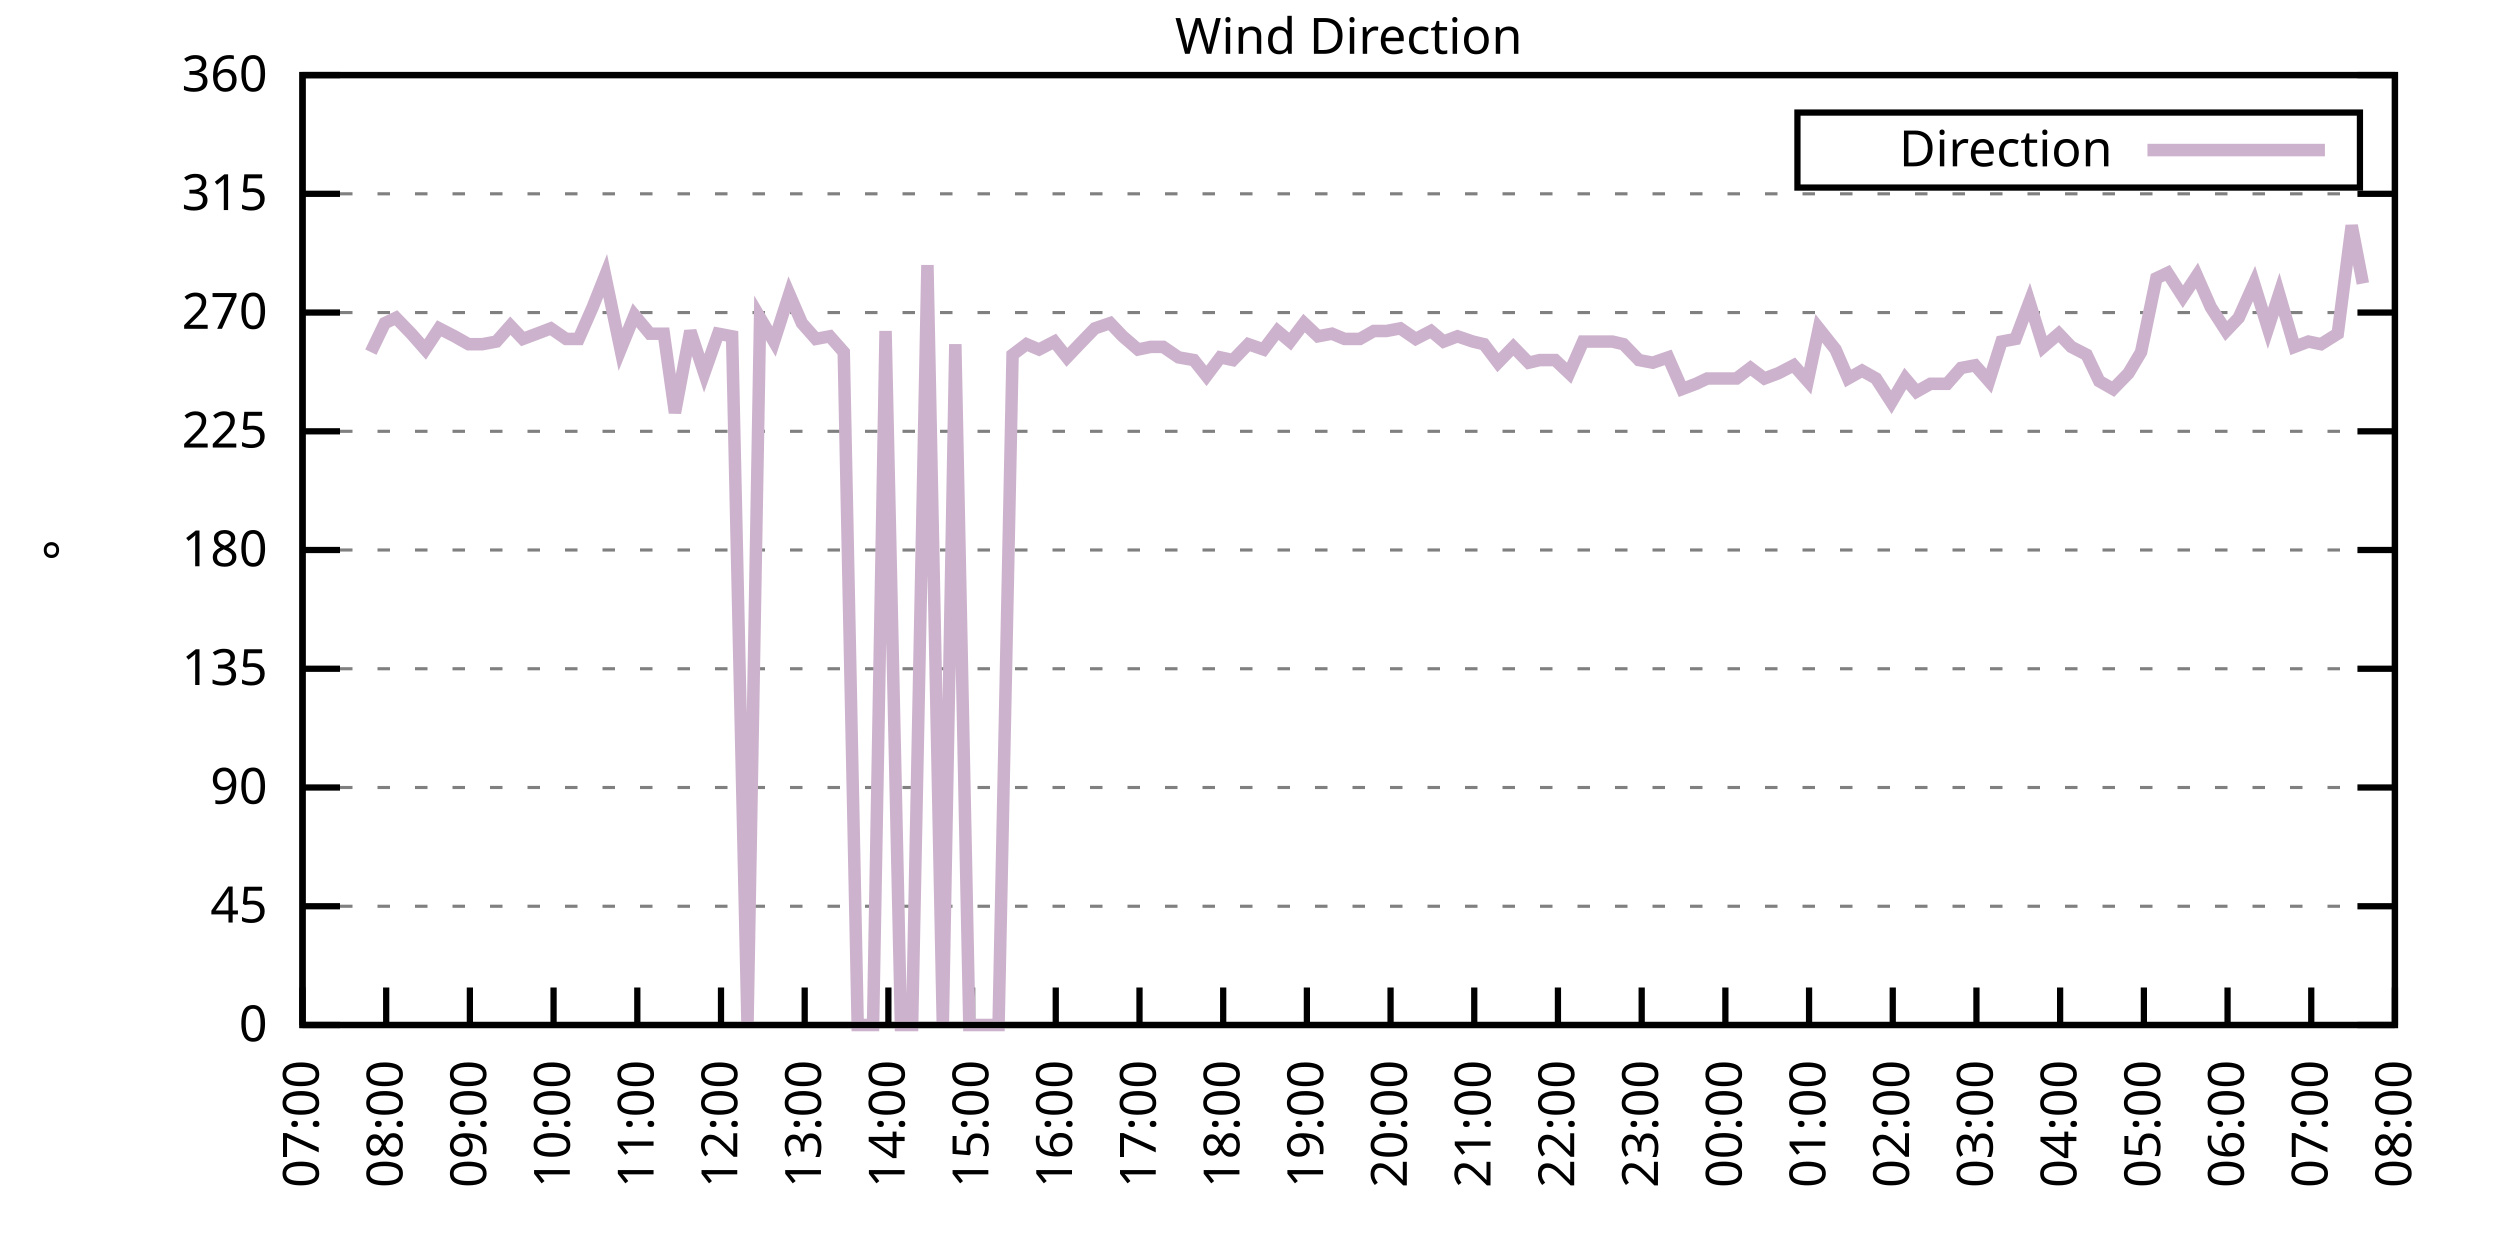
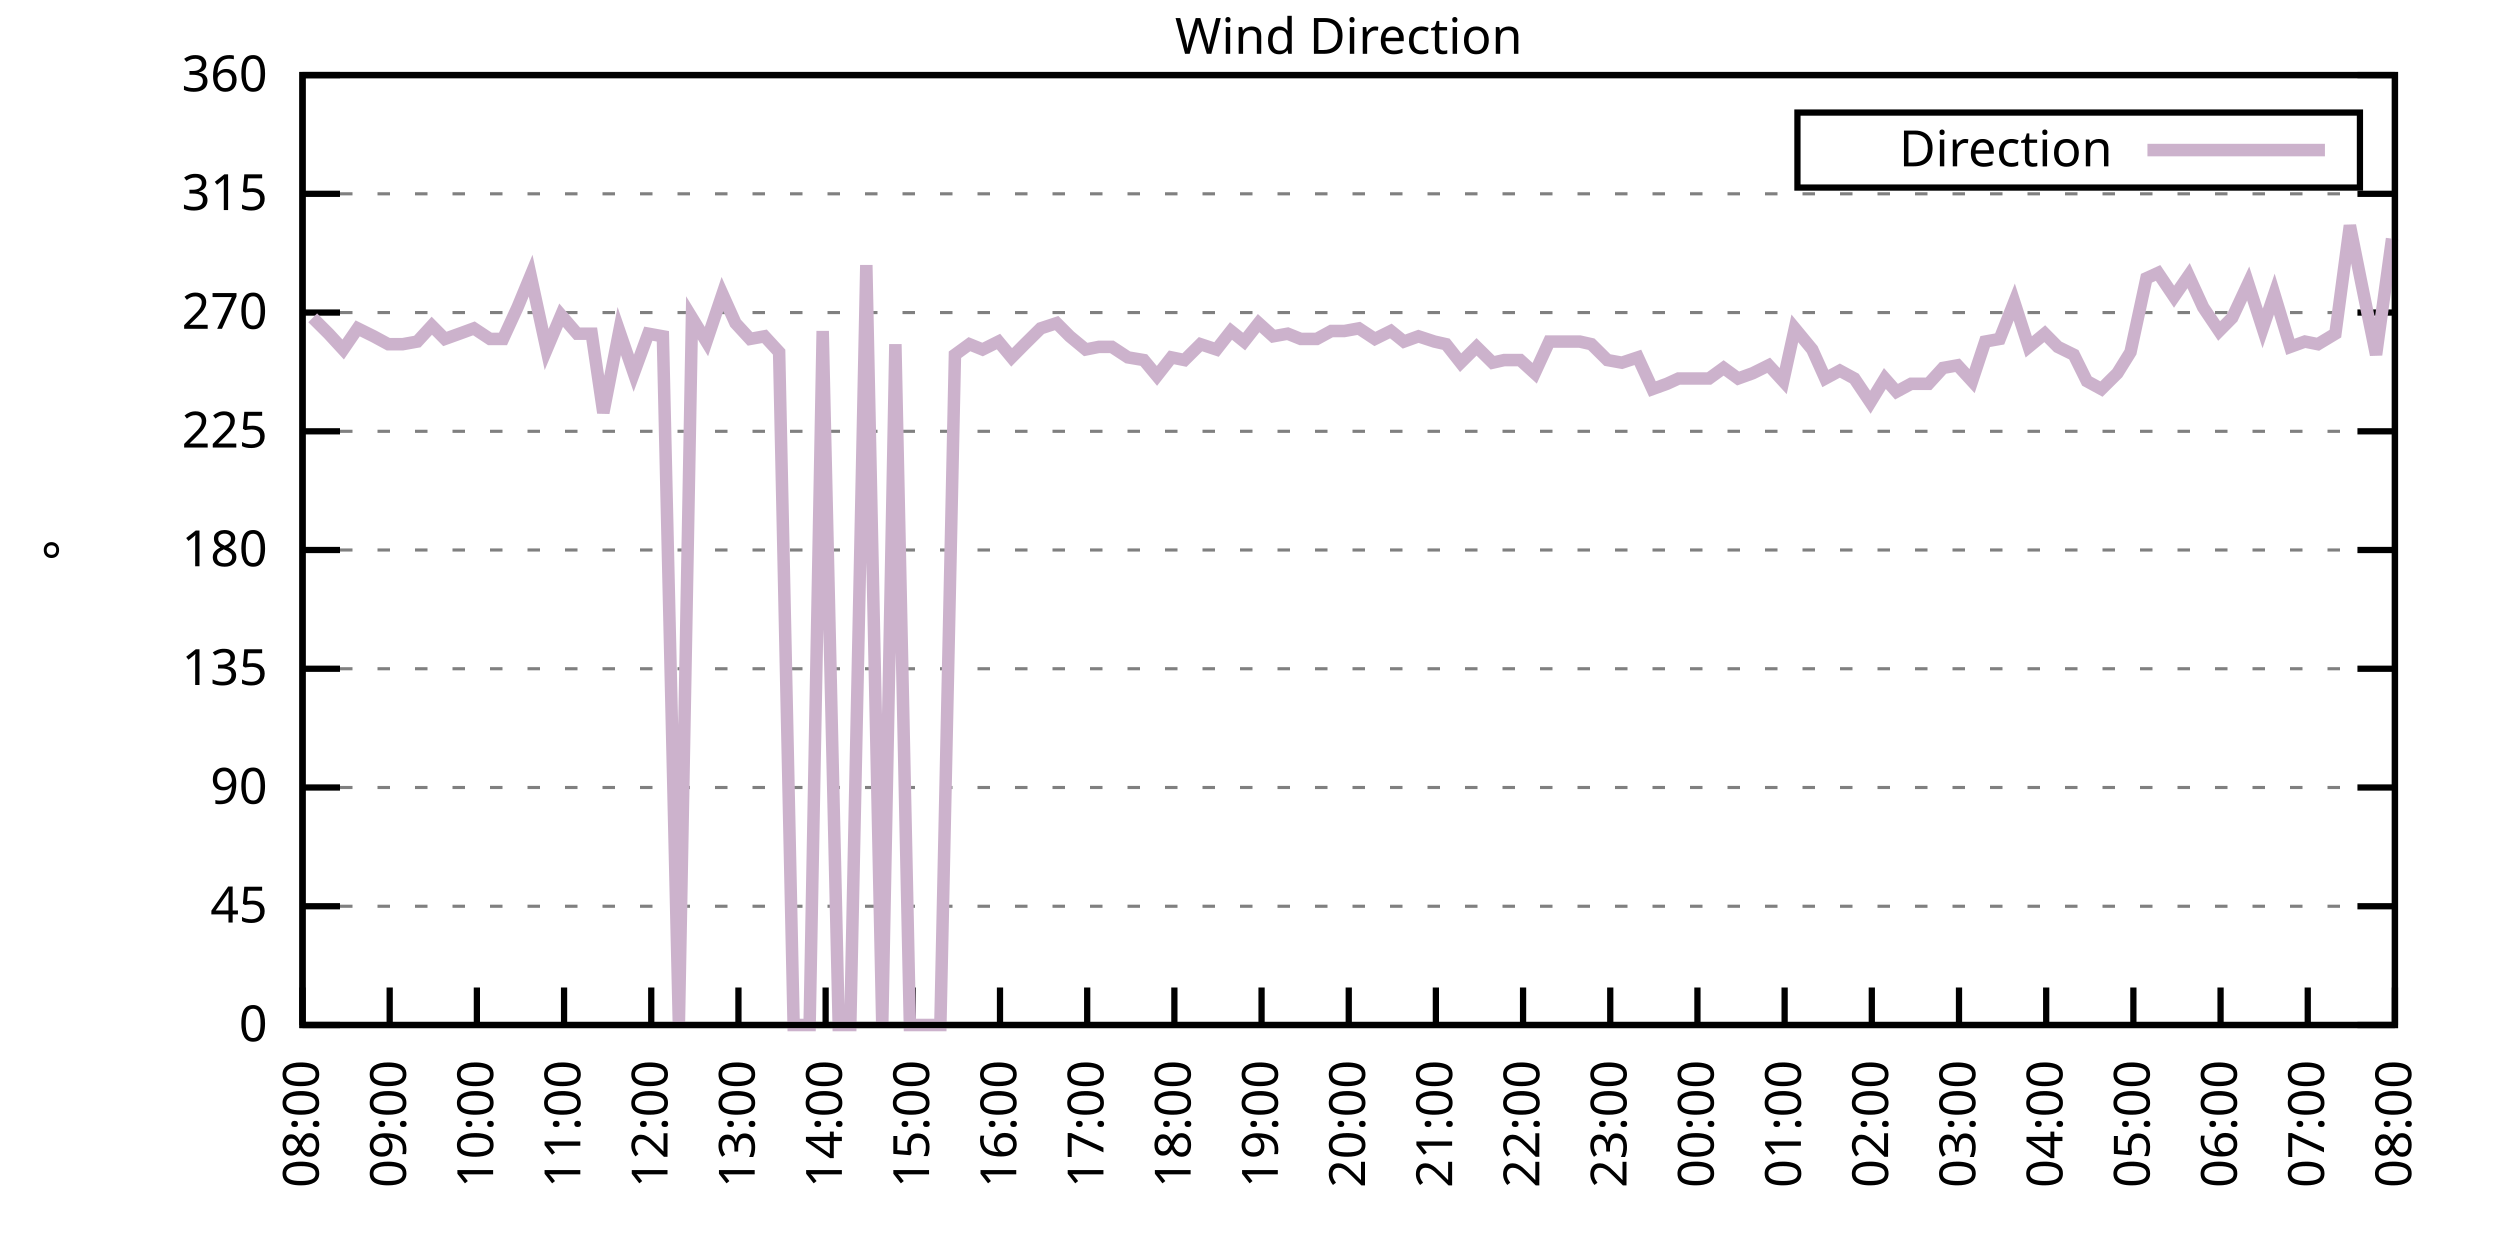
<svg xmlns="http://www.w3.org/2000/svg" xmlns:xlink="http://www.w3.org/1999/xlink" width="400" height="200" viewBox="0 0 400 200">
  <g id="gnuplot_canvas">
    <rect x="0" y="0" width="400" height="200" fill="none" />
    <defs>
      <circle id="gpDot" r="0.5" stroke-width="0.5" stroke="currentColor" />
      <path id="gpPt0" stroke-width="0.333" stroke="currentColor" d="M-1,0 h2 M0,-1 v2" />
      <path id="gpPt1" stroke-width="0.333" stroke="currentColor" d="M-1,-1 L1,1 M1,-1 L-1,1" />
      <path id="gpPt2" stroke-width="0.333" stroke="currentColor" d="M-1,0 L1,0 M0,-1 L0,1 M-1,-1 L1,1 M-1,1 L1,-1" />
      <rect id="gpPt3" stroke-width="0.333" stroke="currentColor" x="-1" y="-1" width="2" height="2" />
      <rect id="gpPt4" stroke-width="0.333" stroke="currentColor" fill="currentColor" x="-1" y="-1" width="2" height="2" />
      <circle id="gpPt5" stroke-width="0.333" stroke="currentColor" cx="0" cy="0" r="1" />
      <use xlink:href="#gpPt5" id="gpPt6" fill="currentColor" stroke="none" />
      <path id="gpPt7" stroke-width="0.333" stroke="currentColor" d="M0,-1.33 L-1.33,0.67 L1.33,0.67 z" />
      <use xlink:href="#gpPt7" id="gpPt8" fill="currentColor" stroke="none" />
      <use xlink:href="#gpPt7" id="gpPt9" stroke="currentColor" transform="rotate(180)" />
      <use xlink:href="#gpPt9" id="gpPt10" fill="currentColor" stroke="none" />
      <use xlink:href="#gpPt3" id="gpPt11" stroke="currentColor" transform="rotate(45)" />
      <use xlink:href="#gpPt11" id="gpPt12" fill="currentColor" stroke="none" />
      <path id="gpPt13" stroke-width="0.333" stroke="currentColor" d="M0,1.330 L1.265,0.411 L0.782,-1.067 L-0.782,-1.076 L-1.265,0.411 z" />
      <use xlink:href="#gpPt13" id="gpPt14" fill="currentColor" stroke="none" />
      <filter id="textbox" filterUnits="objectBoundingBox" x="0" y="0" height="1" width="1">
        <feFlood flood-color="white" flood-opacity="1" result="bgnd" />
        <feComposite in="SourceGraphic" in2="bgnd" operator="atop" />
      </filter>
      <filter id="greybox" filterUnits="objectBoundingBox" x="0" y="0" height="1" width="1">
        <feFlood flood-color="lightgrey" flood-opacity="1" result="grey" />
        <feComposite in="SourceGraphic" in2="grey" operator="atop" />
      </filter>
    </defs>
    <g fill="none" color="white" stroke="currentColor" stroke-width="1.00" stroke-linecap="butt" stroke-linejoin="miter">
</g>
    <g fill="none" color="black" stroke="currentColor" stroke-width="1.00" stroke-linecap="butt" stroke-linejoin="miter">
      <g stroke="none" shape-rendering="crispEdges">
        <polygon fill="rgb(255, 255, 255)" points="48.40,164.00 383.18,164.00 383.18,12.02 48.40,12.02 " />
      </g>
    </g>
    <g fill="none" color="black" stroke="currentColor" stroke-width="1.00" stroke-linecap="butt" stroke-linejoin="miter">
</g>
    <g fill="none" color="black" stroke="black" stroke-width="0.50" stroke-linecap="butt" stroke-linejoin="miter">
</g>
    <g fill="none" color="gray" stroke="currentColor" stroke-width="0.50" stroke-linecap="butt" stroke-linejoin="miter">
      <path stroke="gray" stroke-dasharray="2,4" class="gridline" d="M48.40,164.00 L383.19,164.00  " />
    </g>
    <g fill="none" color="gray" stroke="gray" stroke-width="1.00" stroke-linecap="butt" stroke-linejoin="miter">
</g>
    <g fill="none" color="black" stroke="currentColor" stroke-width="1.00" stroke-linecap="butt" stroke-linejoin="miter">
      <path stroke="black" d="M48.40,164.00 L54.40,164.00 M383.19,164.00 L377.19,164.00  " />
      <g transform="translate(42.80,166.60)" stroke="none" fill="black" font-family="Sans" font-size="8.00" text-anchor="end">
        <text>
          <tspan font-family="Sans"> 0</tspan>
        </text>
      </g>
    </g>
    <g fill="none" color="black" stroke="currentColor" stroke-width="1.00" stroke-linecap="butt" stroke-linejoin="miter">
</g>
    <g fill="none" color="black" stroke="black" stroke-width="0.50" stroke-linecap="butt" stroke-linejoin="miter">
</g>
    <g fill="none" color="gray" stroke="currentColor" stroke-width="0.50" stroke-linecap="butt" stroke-linejoin="miter">
      <path stroke="gray" stroke-dasharray="2,4" class="gridline" d="M48.40,145.00 L383.19,145.00  " />
    </g>
    <g fill="none" color="gray" stroke="gray" stroke-width="1.00" stroke-linecap="butt" stroke-linejoin="miter">
</g>
    <g fill="none" color="black" stroke="currentColor" stroke-width="1.00" stroke-linecap="butt" stroke-linejoin="miter">
      <path stroke="black" d="M48.40,145.00 L54.40,145.00 M383.19,145.00 L377.19,145.00  " />
      <g transform="translate(42.80,147.60)" stroke="none" fill="black" font-family="Sans" font-size="8.00" text-anchor="end">
        <text>
          <tspan font-family="Sans"> 45</tspan>
        </text>
      </g>
    </g>
    <g fill="none" color="black" stroke="currentColor" stroke-width="1.00" stroke-linecap="butt" stroke-linejoin="miter">
</g>
    <g fill="none" color="black" stroke="black" stroke-width="0.50" stroke-linecap="butt" stroke-linejoin="miter">
</g>
    <g fill="none" color="gray" stroke="currentColor" stroke-width="0.50" stroke-linecap="butt" stroke-linejoin="miter">
      <path stroke="gray" stroke-dasharray="2,4" class="gridline" d="M48.40,126.00 L383.19,126.00  " />
    </g>
    <g fill="none" color="gray" stroke="gray" stroke-width="1.00" stroke-linecap="butt" stroke-linejoin="miter">
</g>
    <g fill="none" color="black" stroke="currentColor" stroke-width="1.00" stroke-linecap="butt" stroke-linejoin="miter">
      <path stroke="black" d="M48.40,126.00 L54.40,126.00 M383.19,126.00 L377.19,126.00  " />
      <g transform="translate(42.80,128.60)" stroke="none" fill="black" font-family="Sans" font-size="8.00" text-anchor="end">
        <text>
          <tspan font-family="Sans"> 90</tspan>
        </text>
      </g>
    </g>
    <g fill="none" color="black" stroke="currentColor" stroke-width="1.00" stroke-linecap="butt" stroke-linejoin="miter">
</g>
    <g fill="none" color="black" stroke="black" stroke-width="0.50" stroke-linecap="butt" stroke-linejoin="miter">
</g>
    <g fill="none" color="gray" stroke="currentColor" stroke-width="0.50" stroke-linecap="butt" stroke-linejoin="miter">
      <path stroke="gray" stroke-dasharray="2,4" class="gridline" d="M48.40,107.00 L383.19,107.00  " />
    </g>
    <g fill="none" color="gray" stroke="gray" stroke-width="1.00" stroke-linecap="butt" stroke-linejoin="miter">
</g>
    <g fill="none" color="black" stroke="currentColor" stroke-width="1.00" stroke-linecap="butt" stroke-linejoin="miter">
      <path stroke="black" d="M48.40,107.00 L54.40,107.00 M383.19,107.00 L377.19,107.00  " />
      <g transform="translate(42.80,109.60)" stroke="none" fill="black" font-family="Sans" font-size="8.00" text-anchor="end">
        <text>
          <tspan font-family="Sans"> 135</tspan>
        </text>
      </g>
    </g>
    <g fill="none" color="black" stroke="currentColor" stroke-width="1.00" stroke-linecap="butt" stroke-linejoin="miter">
</g>
    <g fill="none" color="black" stroke="black" stroke-width="0.50" stroke-linecap="butt" stroke-linejoin="miter">
</g>
    <g fill="none" color="gray" stroke="currentColor" stroke-width="0.50" stroke-linecap="butt" stroke-linejoin="miter">
      <path stroke="gray" stroke-dasharray="2,4" class="gridline" d="M48.40,88.00 L383.19,88.00  " />
    </g>
    <g fill="none" color="gray" stroke="gray" stroke-width="1.00" stroke-linecap="butt" stroke-linejoin="miter">
</g>
    <g fill="none" color="black" stroke="currentColor" stroke-width="1.00" stroke-linecap="butt" stroke-linejoin="miter">
      <path stroke="black" d="M48.40,88.00 L54.40,88.00 M383.19,88.00 L377.19,88.00  " />
      <g transform="translate(42.80,90.60)" stroke="none" fill="black" font-family="Sans" font-size="8.00" text-anchor="end">
        <text>
          <tspan font-family="Sans"> 180</tspan>
        </text>
      </g>
    </g>
    <g fill="none" color="black" stroke="currentColor" stroke-width="1.00" stroke-linecap="butt" stroke-linejoin="miter">
</g>
    <g fill="none" color="black" stroke="black" stroke-width="0.50" stroke-linecap="butt" stroke-linejoin="miter">
</g>
    <g fill="none" color="gray" stroke="currentColor" stroke-width="0.50" stroke-linecap="butt" stroke-linejoin="miter">
      <path stroke="gray" stroke-dasharray="2,4" class="gridline" d="M48.40,69.01 L383.19,69.01  " />
    </g>
    <g fill="none" color="gray" stroke="gray" stroke-width="1.00" stroke-linecap="butt" stroke-linejoin="miter">
</g>
    <g fill="none" color="black" stroke="currentColor" stroke-width="1.00" stroke-linecap="butt" stroke-linejoin="miter">
      <path stroke="black" d="M48.40,69.01 L54.40,69.01 M383.19,69.01 L377.19,69.01  " />
      <g transform="translate(42.80,71.61)" stroke="none" fill="black" font-family="Sans" font-size="8.00" text-anchor="end">
        <text>
          <tspan font-family="Sans"> 225</tspan>
        </text>
      </g>
    </g>
    <g fill="none" color="black" stroke="currentColor" stroke-width="1.00" stroke-linecap="butt" stroke-linejoin="miter">
</g>
    <g fill="none" color="black" stroke="black" stroke-width="0.50" stroke-linecap="butt" stroke-linejoin="miter">
</g>
    <g fill="none" color="gray" stroke="currentColor" stroke-width="0.50" stroke-linecap="butt" stroke-linejoin="miter">
      <path stroke="gray" stroke-dasharray="2,4" class="gridline" d="M48.40,50.01 L383.19,50.01  " />
    </g>
    <g fill="none" color="gray" stroke="gray" stroke-width="1.00" stroke-linecap="butt" stroke-linejoin="miter">
</g>
    <g fill="none" color="black" stroke="currentColor" stroke-width="1.00" stroke-linecap="butt" stroke-linejoin="miter">
      <path stroke="black" d="M48.40,50.01 L54.40,50.01 M383.19,50.01 L377.19,50.01  " />
      <g transform="translate(42.80,52.61)" stroke="none" fill="black" font-family="Sans" font-size="8.00" text-anchor="end">
        <text>
          <tspan font-family="Sans"> 270</tspan>
        </text>
      </g>
    </g>
    <g fill="none" color="black" stroke="currentColor" stroke-width="1.00" stroke-linecap="butt" stroke-linejoin="miter">
</g>
    <g fill="none" color="black" stroke="black" stroke-width="0.50" stroke-linecap="butt" stroke-linejoin="miter">
</g>
    <g fill="none" color="gray" stroke="currentColor" stroke-width="0.50" stroke-linecap="butt" stroke-linejoin="miter">
      <path stroke="gray" stroke-dasharray="2,4" class="gridline" d="M48.40,31.01 L383.19,31.01  " />
    </g>
    <g fill="none" color="gray" stroke="gray" stroke-width="1.00" stroke-linecap="butt" stroke-linejoin="miter">
</g>
    <g fill="none" color="black" stroke="currentColor" stroke-width="1.00" stroke-linecap="butt" stroke-linejoin="miter">
      <path stroke="black" d="M48.40,31.01 L54.40,31.01 M383.19,31.01 L377.19,31.01  " />
      <g transform="translate(42.80,33.61)" stroke="none" fill="black" font-family="Sans" font-size="8.00" text-anchor="end">
        <text>
          <tspan font-family="Sans"> 315</tspan>
        </text>
      </g>
    </g>
    <g fill="none" color="black" stroke="currentColor" stroke-width="1.00" stroke-linecap="butt" stroke-linejoin="miter">
</g>
    <g fill="none" color="black" stroke="black" stroke-width="0.50" stroke-linecap="butt" stroke-linejoin="miter">
</g>
    <g fill="none" color="gray" stroke="currentColor" stroke-width="0.50" stroke-linecap="butt" stroke-linejoin="miter">
      <path stroke="gray" stroke-dasharray="2,4" class="gridline" d="M48.40,12.01 L383.19,12.01  " />
    </g>
    <g fill="none" color="gray" stroke="gray" stroke-width="1.00" stroke-linecap="butt" stroke-linejoin="miter">
</g>
    <g fill="none" color="black" stroke="currentColor" stroke-width="1.00" stroke-linecap="butt" stroke-linejoin="miter">
      <path stroke="black" d="M48.40,12.01 L54.40,12.01 M383.19,12.01 L377.19,12.01  " />
      <g transform="translate(42.80,14.61)" stroke="none" fill="black" font-family="Sans" font-size="8.00" text-anchor="end">
        <text>
          <tspan font-family="Sans"> 360</tspan>
        </text>
      </g>
    </g>
    <g fill="none" color="black" stroke="currentColor" stroke-width="1.00" stroke-linecap="butt" stroke-linejoin="miter">
      <path stroke="black" d="M48.40,164.00 L48.40,158.00  " />
      <g transform="translate(51.00,169.60) rotate(270.00)" stroke="none" fill="black" font-family="Sans" font-size="8.00" text-anchor="end">
        <text>
-           <tspan font-family="Sans">07:00</tspan>
-         </text>
-       </g>
-     </g>
-     <g fill="none" color="black" stroke="currentColor" stroke-width="1.00" stroke-linecap="butt" stroke-linejoin="miter">
-       <path stroke="black" d="M61.79,164.00 L61.79,158.00  " />
-       <g transform="translate(64.39,169.60) rotate(270.00)" stroke="none" fill="black" font-family="Sans" font-size="8.00" text-anchor="end">
-         <text>
          <tspan font-family="Sans">08:00</tspan>
        </text>
      </g>
    </g>
    <g fill="none" color="black" stroke="currentColor" stroke-width="1.00" stroke-linecap="butt" stroke-linejoin="miter">
-       <path stroke="black" d="M75.18,164.00 L75.18,158.00  " />
-       <g transform="translate(77.78,169.60) rotate(270.00)" stroke="none" fill="black" font-family="Sans" font-size="8.00" text-anchor="end">
+       <path stroke="black" d="M62.35,164.00 L62.35,158.00  " />
+       <g transform="translate(64.95,169.60) rotate(270.00)" stroke="none" fill="black" font-family="Sans" font-size="8.00" text-anchor="end">
        <text>
          <tspan font-family="Sans">09:00</tspan>
        </text>
      </g>
    </g>
    <g fill="none" color="black" stroke="currentColor" stroke-width="1.00" stroke-linecap="butt" stroke-linejoin="miter">
-       <path stroke="black" d="M88.57,164.00 L88.57,158.00  " />
-       <g transform="translate(91.17,169.60) rotate(270.00)" stroke="none" fill="black" font-family="Sans" font-size="8.00" text-anchor="end">
+       <path stroke="black" d="M76.30,164.00 L76.30,158.00  " />
+       <g transform="translate(78.90,169.60) rotate(270.00)" stroke="none" fill="black" font-family="Sans" font-size="8.00" text-anchor="end">
        <text>
          <tspan font-family="Sans">10:00</tspan>
        </text>
      </g>
    </g>
    <g fill="none" color="black" stroke="currentColor" stroke-width="1.00" stroke-linecap="butt" stroke-linejoin="miter">
-       <path stroke="black" d="M101.97,164.00 L101.97,158.00  " />
-       <g transform="translate(104.57,169.60) rotate(270.00)" stroke="none" fill="black" font-family="Sans" font-size="8.00" text-anchor="end">
+       <path stroke="black" d="M90.25,164.00 L90.25,158.00  " />
+       <g transform="translate(92.85,169.60) rotate(270.00)" stroke="none" fill="black" font-family="Sans" font-size="8.00" text-anchor="end">
        <text>
          <tspan font-family="Sans">11:00</tspan>
        </text>
      </g>
    </g>
    <g fill="none" color="black" stroke="currentColor" stroke-width="1.00" stroke-linecap="butt" stroke-linejoin="miter">
-       <path stroke="black" d="M115.36,164.00 L115.36,158.00  " />
-       <g transform="translate(117.96,169.60) rotate(270.00)" stroke="none" fill="black" font-family="Sans" font-size="8.00" text-anchor="end">
+       <path stroke="black" d="M104.20,164.00 L104.20,158.00  " />
+       <g transform="translate(106.80,169.60) rotate(270.00)" stroke="none" fill="black" font-family="Sans" font-size="8.00" text-anchor="end">
        <text>
          <tspan font-family="Sans">12:00</tspan>
        </text>
      </g>
    </g>
    <g fill="none" color="black" stroke="currentColor" stroke-width="1.00" stroke-linecap="butt" stroke-linejoin="miter">
-       <path stroke="black" d="M128.75,164.00 L128.75,158.00  " />
-       <g transform="translate(131.35,169.60) rotate(270.00)" stroke="none" fill="black" font-family="Sans" font-size="8.00" text-anchor="end">
+       <path stroke="black" d="M118.15,164.00 L118.15,158.00  " />
+       <g transform="translate(120.75,169.60) rotate(270.00)" stroke="none" fill="black" font-family="Sans" font-size="8.00" text-anchor="end">
        <text>
          <tspan font-family="Sans">13:00</tspan>
        </text>
      </g>
    </g>
    <g fill="none" color="black" stroke="currentColor" stroke-width="1.00" stroke-linecap="butt" stroke-linejoin="miter">
-       <path stroke="black" d="M142.14,164.00 L142.14,158.00  " />
-       <g transform="translate(144.74,169.60) rotate(270.00)" stroke="none" fill="black" font-family="Sans" font-size="8.00" text-anchor="end">
+       <path stroke="black" d="M132.10,164.00 L132.10,158.00  " />
+       <g transform="translate(134.70,169.60) rotate(270.00)" stroke="none" fill="black" font-family="Sans" font-size="8.00" text-anchor="end">
        <text>
          <tspan font-family="Sans">14:00</tspan>
        </text>
      </g>
    </g>
    <g fill="none" color="black" stroke="currentColor" stroke-width="1.00" stroke-linecap="butt" stroke-linejoin="miter">
-       <path stroke="black" d="M155.53,164.00 L155.53,158.00  " />
-       <g transform="translate(158.13,169.60) rotate(270.00)" stroke="none" fill="black" font-family="Sans" font-size="8.00" text-anchor="end">
+       <path stroke="black" d="M146.05,164.00 L146.05,158.00  " />
+       <g transform="translate(148.65,169.60) rotate(270.00)" stroke="none" fill="black" font-family="Sans" font-size="8.00" text-anchor="end">
        <text>
          <tspan font-family="Sans">15:00</tspan>
        </text>
      </g>
    </g>
    <g fill="none" color="black" stroke="currentColor" stroke-width="1.00" stroke-linecap="butt" stroke-linejoin="miter">
-       <path stroke="black" d="M168.92,164.00 L168.92,158.00  " />
-       <g transform="translate(171.52,169.60) rotate(270.00)" stroke="none" fill="black" font-family="Sans" font-size="8.00" text-anchor="end">
+       <path stroke="black" d="M160.00,164.00 L160.00,158.00  " />
+       <g transform="translate(162.60,169.60) rotate(270.00)" stroke="none" fill="black" font-family="Sans" font-size="8.00" text-anchor="end">
        <text>
          <tspan font-family="Sans">16:00</tspan>
        </text>
      </g>
    </g>
    <g fill="none" color="black" stroke="currentColor" stroke-width="1.00" stroke-linecap="butt" stroke-linejoin="miter">
-       <path stroke="black" d="M182.32,164.00 L182.32,158.00  " />
-       <g transform="translate(184.92,169.60) rotate(270.00)" stroke="none" fill="black" font-family="Sans" font-size="8.00" text-anchor="end">
+       <path stroke="black" d="M173.95,164.00 L173.95,158.00  " />
+       <g transform="translate(176.55,169.60) rotate(270.00)" stroke="none" fill="black" font-family="Sans" font-size="8.00" text-anchor="end">
        <text>
          <tspan font-family="Sans">17:00</tspan>
        </text>
      </g>
    </g>
    <g fill="none" color="black" stroke="currentColor" stroke-width="1.00" stroke-linecap="butt" stroke-linejoin="miter">
-       <path stroke="black" d="M195.71,164.00 L195.71,158.00  " />
-       <g transform="translate(198.31,169.60) rotate(270.00)" stroke="none" fill="black" font-family="Sans" font-size="8.00" text-anchor="end">
+       <path stroke="black" d="M187.90,164.00 L187.90,158.00  " />
+       <g transform="translate(190.50,169.60) rotate(270.00)" stroke="none" fill="black" font-family="Sans" font-size="8.00" text-anchor="end">
        <text>
          <tspan font-family="Sans">18:00</tspan>
        </text>
      </g>
    </g>
    <g fill="none" color="black" stroke="currentColor" stroke-width="1.00" stroke-linecap="butt" stroke-linejoin="miter">
-       <path stroke="black" d="M209.10,164.00 L209.10,158.00  " />
-       <g transform="translate(211.70,169.60) rotate(270.00)" stroke="none" fill="black" font-family="Sans" font-size="8.00" text-anchor="end">
+       <path stroke="black" d="M201.85,164.00 L201.85,158.00  " />
+       <g transform="translate(204.45,169.60) rotate(270.00)" stroke="none" fill="black" font-family="Sans" font-size="8.00" text-anchor="end">
        <text>
          <tspan font-family="Sans">19:00</tspan>
        </text>
      </g>
    </g>
    <g fill="none" color="black" stroke="currentColor" stroke-width="1.00" stroke-linecap="butt" stroke-linejoin="miter">
-       <path stroke="black" d="M222.49,164.00 L222.49,158.00  " />
-       <g transform="translate(225.09,169.60) rotate(270.00)" stroke="none" fill="black" font-family="Sans" font-size="8.00" text-anchor="end">
+       <path stroke="black" d="M215.80,164.00 L215.80,158.00  " />
+       <g transform="translate(218.40,169.60) rotate(270.00)" stroke="none" fill="black" font-family="Sans" font-size="8.00" text-anchor="end">
        <text>
          <tspan font-family="Sans">20:00</tspan>
        </text>
      </g>
    </g>
    <g fill="none" color="black" stroke="currentColor" stroke-width="1.00" stroke-linecap="butt" stroke-linejoin="miter">
-       <path stroke="black" d="M235.88,164.00 L235.88,158.00  " />
-       <g transform="translate(238.48,169.60) rotate(270.00)" stroke="none" fill="black" font-family="Sans" font-size="8.00" text-anchor="end">
+       <path stroke="black" d="M229.74,164.00 L229.74,158.00  " />
+       <g transform="translate(232.34,169.60) rotate(270.00)" stroke="none" fill="black" font-family="Sans" font-size="8.00" text-anchor="end">
        <text>
          <tspan font-family="Sans">21:00</tspan>
        </text>
      </g>
    </g>
    <g fill="none" color="black" stroke="currentColor" stroke-width="1.00" stroke-linecap="butt" stroke-linejoin="miter">
-       <path stroke="black" d="M249.27,164.00 L249.27,158.00  " />
-       <g transform="translate(251.87,169.60) rotate(270.00)" stroke="none" fill="black" font-family="Sans" font-size="8.00" text-anchor="end">
+       <path stroke="black" d="M243.69,164.00 L243.69,158.00  " />
+       <g transform="translate(246.29,169.60) rotate(270.00)" stroke="none" fill="black" font-family="Sans" font-size="8.00" text-anchor="end">
        <text>
          <tspan font-family="Sans">22:00</tspan>
        </text>
      </g>
    </g>
    <g fill="none" color="black" stroke="currentColor" stroke-width="1.00" stroke-linecap="butt" stroke-linejoin="miter">
-       <path stroke="black" d="M262.67,164.00 L262.67,158.00  " />
-       <g transform="translate(265.27,169.60) rotate(270.00)" stroke="none" fill="black" font-family="Sans" font-size="8.00" text-anchor="end">
+       <path stroke="black" d="M257.64,164.00 L257.64,158.00  " />
+       <g transform="translate(260.24,169.60) rotate(270.00)" stroke="none" fill="black" font-family="Sans" font-size="8.00" text-anchor="end">
        <text>
          <tspan font-family="Sans">23:00</tspan>
        </text>
      </g>
    </g>
    <g fill="none" color="black" stroke="currentColor" stroke-width="1.00" stroke-linecap="butt" stroke-linejoin="miter">
-       <path stroke="black" d="M276.06,164.00 L276.06,158.00  " />
-       <g transform="translate(278.66,169.60) rotate(270.00)" stroke="none" fill="black" font-family="Sans" font-size="8.00" text-anchor="end">
+       <path stroke="black" d="M271.59,164.00 L271.59,158.00  " />
+       <g transform="translate(274.19,169.60) rotate(270.00)" stroke="none" fill="black" font-family="Sans" font-size="8.00" text-anchor="end">
        <text>
          <tspan font-family="Sans">00:00</tspan>
        </text>
      </g>
    </g>
    <g fill="none" color="black" stroke="currentColor" stroke-width="1.00" stroke-linecap="butt" stroke-linejoin="miter">
-       <path stroke="black" d="M289.45,164.00 L289.45,158.00  " />
-       <g transform="translate(292.05,169.60) rotate(270.00)" stroke="none" fill="black" font-family="Sans" font-size="8.00" text-anchor="end">
+       <path stroke="black" d="M285.54,164.00 L285.54,158.00  " />
+       <g transform="translate(288.14,169.60) rotate(270.00)" stroke="none" fill="black" font-family="Sans" font-size="8.00" text-anchor="end">
        <text>
          <tspan font-family="Sans">01:00</tspan>
        </text>
      </g>
    </g>
    <g fill="none" color="black" stroke="currentColor" stroke-width="1.00" stroke-linecap="butt" stroke-linejoin="miter">
-       <path stroke="black" d="M302.84,164.00 L302.84,158.00  " />
-       <g transform="translate(305.44,169.60) rotate(270.00)" stroke="none" fill="black" font-family="Sans" font-size="8.00" text-anchor="end">
+       <path stroke="black" d="M299.49,164.00 L299.49,158.00  " />
+       <g transform="translate(302.09,169.60) rotate(270.00)" stroke="none" fill="black" font-family="Sans" font-size="8.00" text-anchor="end">
        <text>
          <tspan font-family="Sans">02:00</tspan>
        </text>
      </g>
    </g>
    <g fill="none" color="black" stroke="currentColor" stroke-width="1.00" stroke-linecap="butt" stroke-linejoin="miter">
-       <path stroke="black" d="M316.23,164.00 L316.23,158.00  " />
-       <g transform="translate(318.83,169.60) rotate(270.00)" stroke="none" fill="black" font-family="Sans" font-size="8.00" text-anchor="end">
+       <path stroke="black" d="M313.44,164.00 L313.44,158.00  " />
+       <g transform="translate(316.04,169.60) rotate(270.00)" stroke="none" fill="black" font-family="Sans" font-size="8.00" text-anchor="end">
        <text>
          <tspan font-family="Sans">03:00</tspan>
        </text>
      </g>
    </g>
    <g fill="none" color="black" stroke="currentColor" stroke-width="1.00" stroke-linecap="butt" stroke-linejoin="miter">
-       <path stroke="black" d="M329.62,164.00 L329.62,158.00  " />
-       <g transform="translate(332.22,169.60) rotate(270.00)" stroke="none" fill="black" font-family="Sans" font-size="8.00" text-anchor="end">
+       <path stroke="black" d="M327.39,164.00 L327.39,158.00  " />
+       <g transform="translate(329.99,169.60) rotate(270.00)" stroke="none" fill="black" font-family="Sans" font-size="8.00" text-anchor="end">
        <text>
          <tspan font-family="Sans">04:00</tspan>
        </text>
      </g>
    </g>
    <g fill="none" color="black" stroke="currentColor" stroke-width="1.00" stroke-linecap="butt" stroke-linejoin="miter">
-       <path stroke="black" d="M343.02,164.00 L343.02,158.00  " />
-       <g transform="translate(345.62,169.60) rotate(270.00)" stroke="none" fill="black" font-family="Sans" font-size="8.00" text-anchor="end">
+       <path stroke="black" d="M341.34,164.00 L341.34,158.00  " />
+       <g transform="translate(343.94,169.60) rotate(270.00)" stroke="none" fill="black" font-family="Sans" font-size="8.00" text-anchor="end">
        <text>
          <tspan font-family="Sans">05:00</tspan>
        </text>
      </g>
    </g>
    <g fill="none" color="black" stroke="currentColor" stroke-width="1.00" stroke-linecap="butt" stroke-linejoin="miter">
-       <path stroke="black" d="M356.41,164.00 L356.41,158.00  " />
-       <g transform="translate(359.01,169.60) rotate(270.00)" stroke="none" fill="black" font-family="Sans" font-size="8.00" text-anchor="end">
+       <path stroke="black" d="M355.29,164.00 L355.29,158.00  " />
+       <g transform="translate(357.89,169.60) rotate(270.00)" stroke="none" fill="black" font-family="Sans" font-size="8.00" text-anchor="end">
        <text>
          <tspan font-family="Sans">06:00</tspan>
        </text>
      </g>
    </g>
    <g fill="none" color="black" stroke="currentColor" stroke-width="1.00" stroke-linecap="butt" stroke-linejoin="miter">
-       <path stroke="black" d="M369.80,164.00 L369.80,158.00  " />
-       <g transform="translate(372.40,169.60) rotate(270.00)" stroke="none" fill="black" font-family="Sans" font-size="8.00" text-anchor="end">
+       <path stroke="black" d="M369.24,164.00 L369.24,158.00  " />
+       <g transform="translate(371.84,169.60) rotate(270.00)" stroke="none" fill="black" font-family="Sans" font-size="8.00" text-anchor="end">
        <text>
          <tspan font-family="Sans">07:00</tspan>
        </text>
      </g>
    </g>
    <g fill="none" color="black" stroke="currentColor" stroke-width="1.00" stroke-linecap="butt" stroke-linejoin="miter">
      <path stroke="black" d="M383.19,164.00 L383.19,158.00  " />
      <g transform="translate(385.79,169.60) rotate(270.00)" stroke="none" fill="black" font-family="Sans" font-size="8.00" text-anchor="end">
        <text>
          <tspan font-family="Sans">08:00</tspan>
        </text>
      </g>
    </g>
    <g fill="none" color="black" stroke="currentColor" stroke-width="1.00" stroke-linecap="butt" stroke-linejoin="miter">
</g>
    <g fill="none" color="black" stroke="currentColor" stroke-width="1.00" stroke-linecap="butt" stroke-linejoin="miter">
      <path stroke="black" d="M48.40,12.01 L48.40,164.00 L383.19,164.00 L383.19,12.01 L48.40,12.01 Z  " />
    </g>
    <g fill="none" color="black" stroke="currentColor" stroke-width="1.00" stroke-linecap="butt" stroke-linejoin="miter">
</g>
    <g fill="none" color="black" stroke="currentColor" stroke-width="1.00" stroke-linecap="butt" stroke-linejoin="miter">
      <path stroke="black" d="M287.59,30.01 L287.59,18.01 L377.59,18.01 L377.59,30.01 L287.59,30.01 Z  " />
    </g>
    <g id="Wind_direction_plot_1">
      <g fill="none" color="white" stroke="black" stroke-width="2.00" stroke-linecap="butt" stroke-linejoin="miter">
</g>
      <g fill="none" color="black" stroke="currentColor" stroke-width="2.00" stroke-linecap="butt" stroke-linejoin="miter">
        <g transform="translate(337.99,26.61)" stroke="none" fill="black" font-family="Sans" font-size="8.00" text-anchor="end">
          <text>
            <tspan font-family="Sans">Direction</tspan>
          </text>
        </g>
      </g>
      <g fill="none" color="black" stroke="currentColor" stroke-width="2.00" stroke-linecap="butt" stroke-linejoin="miter">
-         <path stroke="rgb(204, 178, 204)" d="M343.59,24.01 L371.99,24.01 M59.34,56.34 L61.57,51.70 L63.35,50.85 L65.81,53.39 L68.04,55.92 L70.27,52.54   L72.73,53.81 L74.96,55.07 L77.19,55.07 L79.42,54.65 L81.66,52.12 L83.66,54.23 L85.90,53.39 L88.13,52.54   L90.58,54.23 L92.59,54.23 L94.82,49.16 L96.83,44.10 L99.29,55.92 L101.52,50.43 L103.98,53.39 L106.21,53.39   L107.99,66.05 L110.45,52.96 L112.68,59.72 L114.91,53.39 L117.14,53.81 L119.60,164.00 L121.61,50.85 L123.84,54.65   L126.29,47.05 L128.30,51.70 L130.54,54.23 L132.77,53.81 L135.00,56.34 L137.23,164.00 L139.69,164.00 L141.69,52.96   L144.15,164.00 L145.94,164.00 L148.39,42.41 L150.85,164.00 L152.85,55.07 L155.09,164.00 L157.54,164.00 L159.77,164.00   L162.01,56.76 L164.24,55.07 L166.25,55.92 L168.70,54.65 L170.71,57.18 L172.72,55.07 L175.17,52.54 L177.63,51.70   L179.64,53.81 L182.09,55.92 L184.10,55.50 L186.11,55.50 L188.57,57.18 L191.02,57.61 L193.03,60.14 L195.26,57.18   L197.27,57.61 L199.73,55.07 L202.18,55.92 L204.41,52.96 L206.42,54.65 L208.65,51.70 L210.88,53.81 L213.12,53.39   L215.13,54.23 L217.58,54.23 L219.81,52.96 L221.82,52.96 L224.05,52.54 L226.51,54.23 L228.96,52.96 L230.97,54.65   L233.20,53.81 L235.66,54.65 L237.44,55.07 L239.68,58.03 L242.13,55.50 L244.59,58.03 L246.37,57.61 L248.83,57.61   L251.06,59.72 L253.29,54.65 L255.52,54.65 L257.98,54.65 L259.76,55.07 L262.22,57.61 L264.45,58.03 L266.91,57.18   L269.14,62.25 L271.37,61.41 L273.16,60.56 L277.84,60.56 L280.07,58.87 L282.31,60.56 L284.54,59.72 L286.99,58.45   L289.23,60.98 L291.01,52.54 L293.69,55.92 L295.70,60.56 L297.93,59.30 L300.16,60.56 L302.62,64.36 L304.85,60.56   L306.63,62.67 L308.87,61.41 L311.54,61.41 L313.78,58.87 L316.01,58.45 L318.24,60.98 L320.25,54.65 L322.48,54.23   L324.71,48.32 L326.95,55.50 L329.40,53.39 L331.41,55.50 L333.86,56.76 L335.87,60.98 L338.10,62.25 L340.56,59.72   L342.57,56.34 L345.02,44.52 L346.81,43.67 L349.26,47.47 L351.50,44.10 L353.73,49.16 L356.18,52.96 L358.19,50.85   L360.65,45.36 L362.88,52.54 L364.66,47.05 L367.12,55.50 L369.35,54.65 L371.36,55.07 L374.04,53.39 L376.27,36.08   L378.06,45.36  " />
+         <path stroke="rgb(204, 178, 204)" d="M343.59,24.01 L371.99,24.01 M50.03,50.85 L52.58,53.39 L54.91,55.92 L57.23,52.54 L59.79,53.81 L62.12,55.07   L64.44,55.07 L66.77,54.65 L69.09,52.12 L71.18,54.23 L73.51,53.39 L75.83,52.54 L78.39,54.23 L80.48,54.23   L82.81,49.16 L84.90,44.10 L87.46,55.92 L89.78,50.43 L92.34,53.39 L94.67,53.39 L96.53,66.05 L99.08,52.96   L101.41,59.72 L103.73,53.39 L106.06,53.81 L108.62,164.00 L110.71,50.85 L113.03,54.65 L115.59,47.05 L117.68,51.70   L120.01,54.23 L122.33,53.81 L124.66,56.34 L126.98,164.00 L129.54,164.00 L131.63,52.96 L134.19,164.00 L136.05,164.00   L138.61,42.41 L141.16,164.00 L143.26,55.07 L145.58,164.00 L148.14,164.00 L150.46,164.00 L152.79,56.76 L155.11,55.07   L157.21,55.92 L159.76,54.65 L161.86,57.18 L163.95,55.07 L166.51,52.54 L169.06,51.70 L171.16,53.81 L173.71,55.92   L175.81,55.50 L177.90,55.50 L180.46,57.18 L183.01,57.61 L185.11,60.14 L187.43,57.18 L189.52,57.61 L192.08,55.07   L194.64,55.92 L196.96,52.96 L199.06,54.65 L201.38,51.70 L203.71,53.81 L206.03,53.39 L208.12,54.23 L210.68,54.23   L213.01,52.96 L215.10,52.96 L217.42,52.54 L219.98,54.23 L222.54,52.96 L224.63,54.65 L226.95,53.81 L229.51,54.65   L231.37,55.07 L233.70,58.03 L236.25,55.50 L238.81,58.03 L240.67,57.61 L243.23,57.61 L245.55,59.72 L247.88,54.65   L250.20,54.65 L252.76,54.65 L254.62,55.07 L257.18,57.61 L259.50,58.03 L262.06,57.18 L264.39,62.25 L266.71,61.41   L268.57,60.56 L273.45,60.56 L275.78,58.87 L278.10,60.56 L280.43,59.72 L282.99,58.45 L285.31,60.98 L287.17,52.54   L289.96,55.92 L292.05,60.56 L294.38,59.30 L296.70,60.56 L299.26,64.36 L301.58,60.56 L303.44,62.67 L305.77,61.41   L308.56,61.41 L310.88,58.87 L313.21,58.45 L315.53,60.98 L317.63,54.65 L319.95,54.23 L322.28,48.32 L324.60,55.50   L327.16,53.39 L329.25,55.50 L331.81,56.76 L333.90,60.98 L336.23,62.25 L338.78,59.72 L340.88,56.34 L343.43,44.52   L345.29,43.67 L347.85,47.47 L350.18,44.10 L352.50,49.16 L355.06,52.96 L357.15,50.85 L359.71,45.36 L362.03,52.54   L363.89,47.05 L366.45,55.50 L368.78,54.65 L370.87,55.07 L373.66,53.39 L375.98,36.08 L377.84,45.36 L380.17,56.76   L382.73,38.19  " />
      </g>
    </g>
    <g fill="none" color="black" stroke="currentColor" stroke-width="2.00" stroke-linecap="butt" stroke-linejoin="miter">
</g>
    <g fill="none" color="black" stroke="black" stroke-width="1.00" stroke-linecap="butt" stroke-linejoin="miter">
</g>
    <g fill="none" color="black" stroke="currentColor" stroke-width="1.00" stroke-linecap="butt" stroke-linejoin="miter">
      <path stroke="black" d="M48.40,12.01 L48.40,164.00 L383.19,164.00 L383.19,12.01 L48.40,12.01 Z  " />
      <g transform="translate(12.80,88.01) rotate(270.00)" stroke="none" fill="black" font-family="Sans" font-size="8.00" text-anchor="middle">
        <text>
          <tspan font-family="Sans">°</tspan>
        </text>
      </g>
    </g>
    <g fill="none" color="black" stroke="currentColor" stroke-width="1.00" stroke-linecap="butt" stroke-linejoin="miter">
</g>
    <g fill="none" color="black" stroke="currentColor" stroke-width="1.00" stroke-linecap="butt" stroke-linejoin="miter">
      <g transform="translate(215.79,8.61)" stroke="none" fill="black" font-family="Sans" font-size="8.00" text-anchor="middle">
        <text>
          <tspan font-family="Sans">Wind Direction</tspan>
        </text>
      </g>
    </g>
    <g fill="none" color="black" stroke="currentColor" stroke-width="1.00" stroke-linecap="butt" stroke-linejoin="miter">
</g>
  </g>
</svg>
